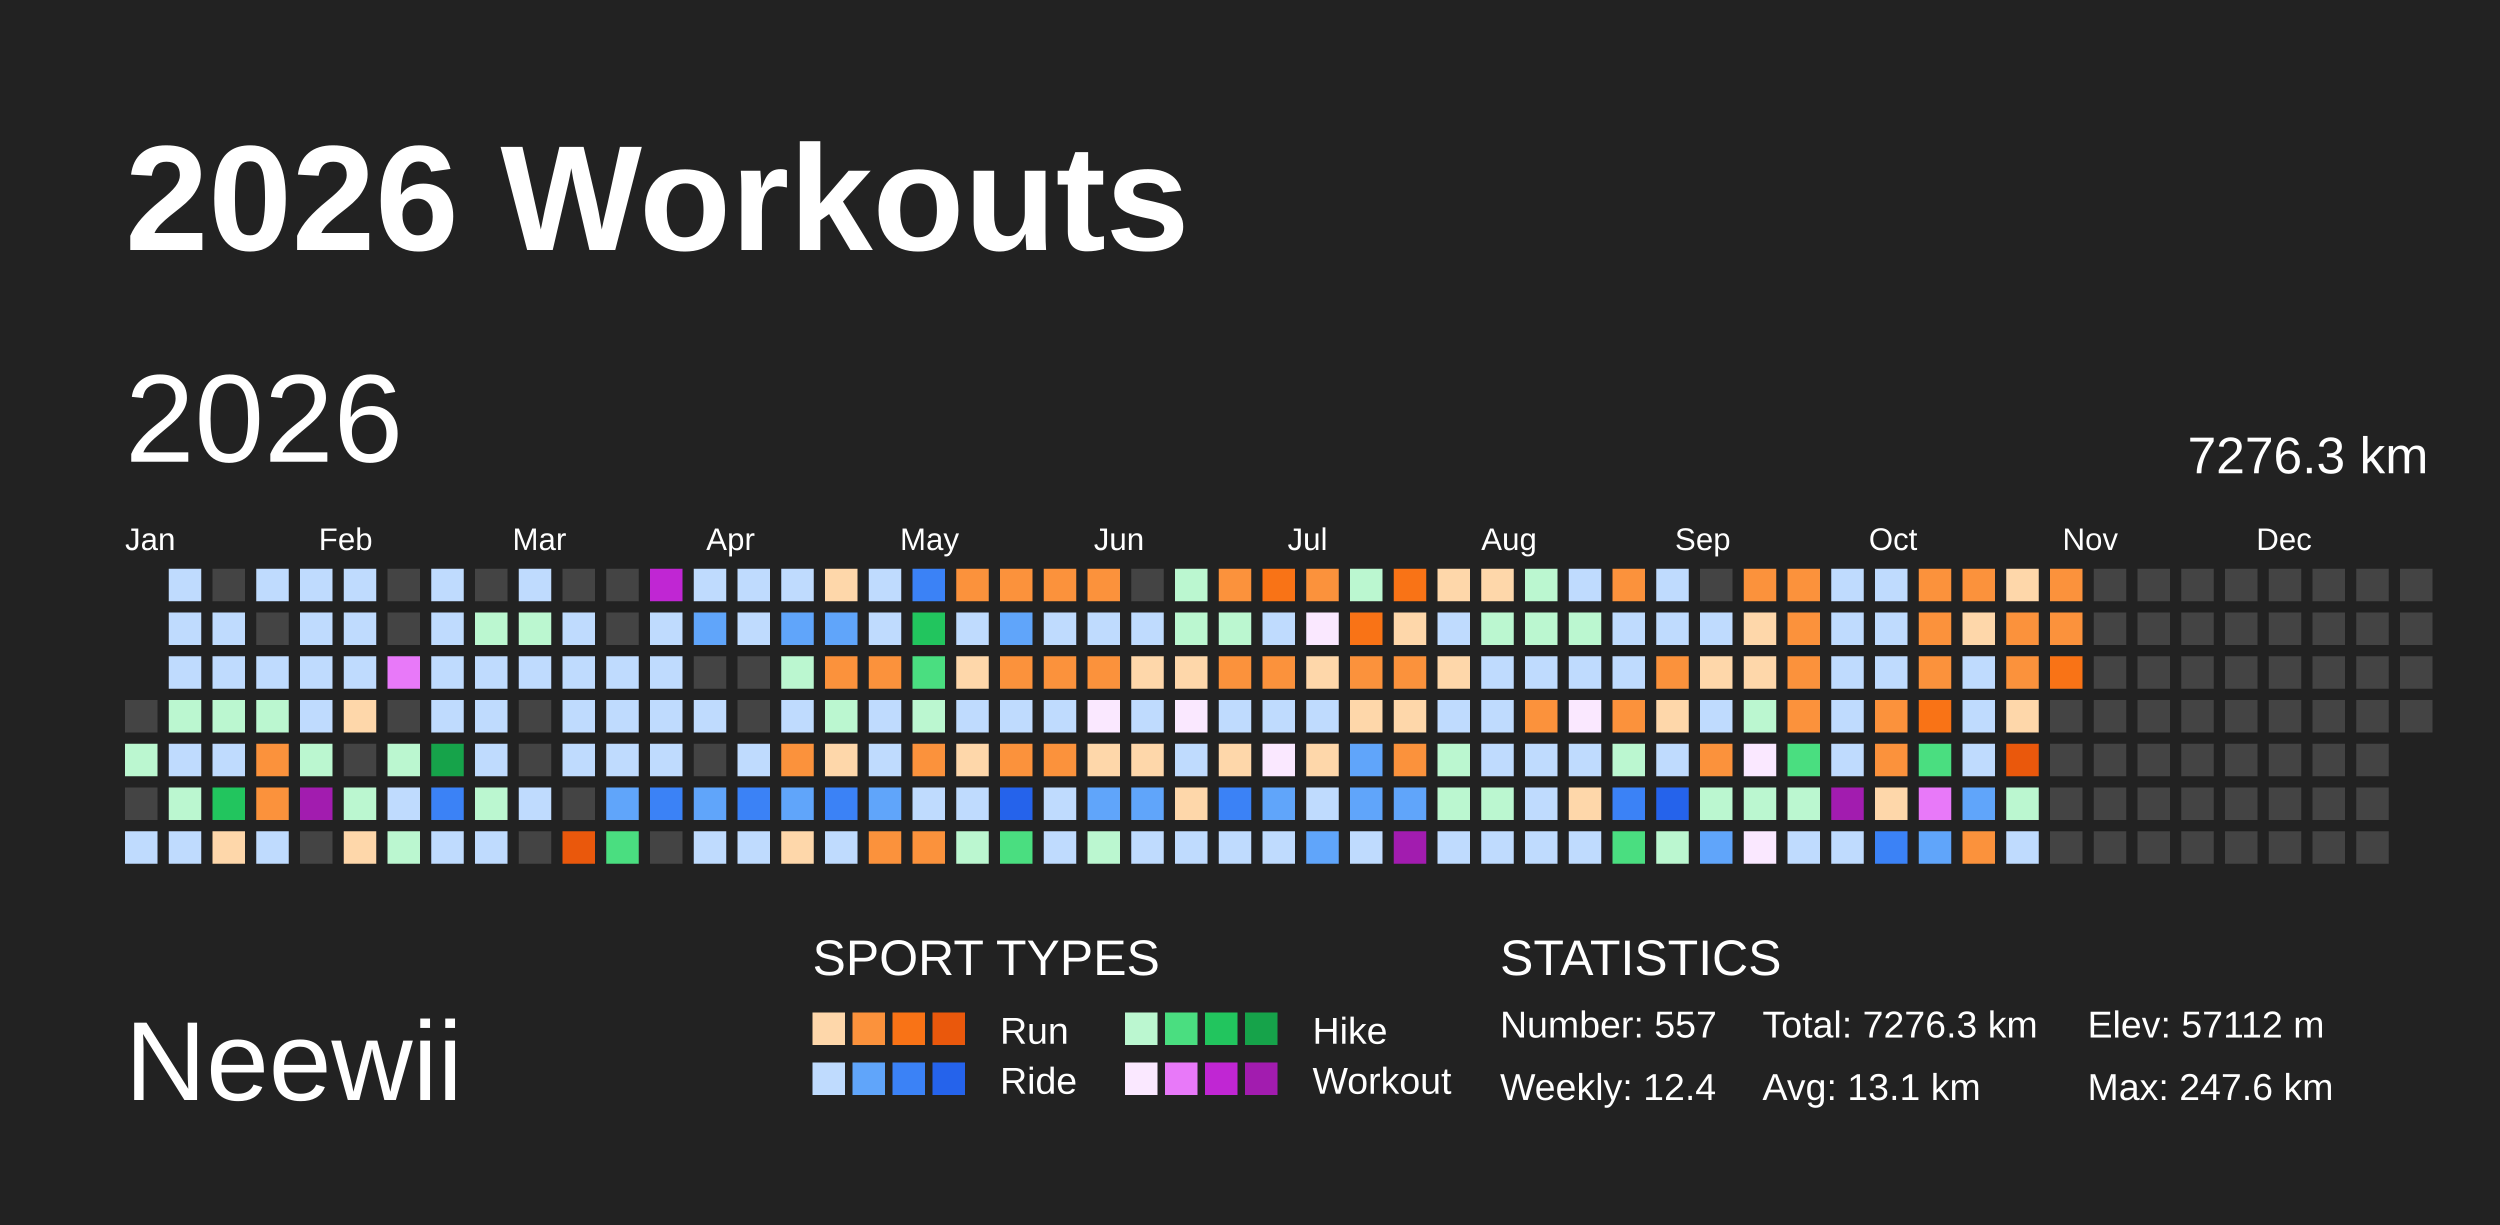
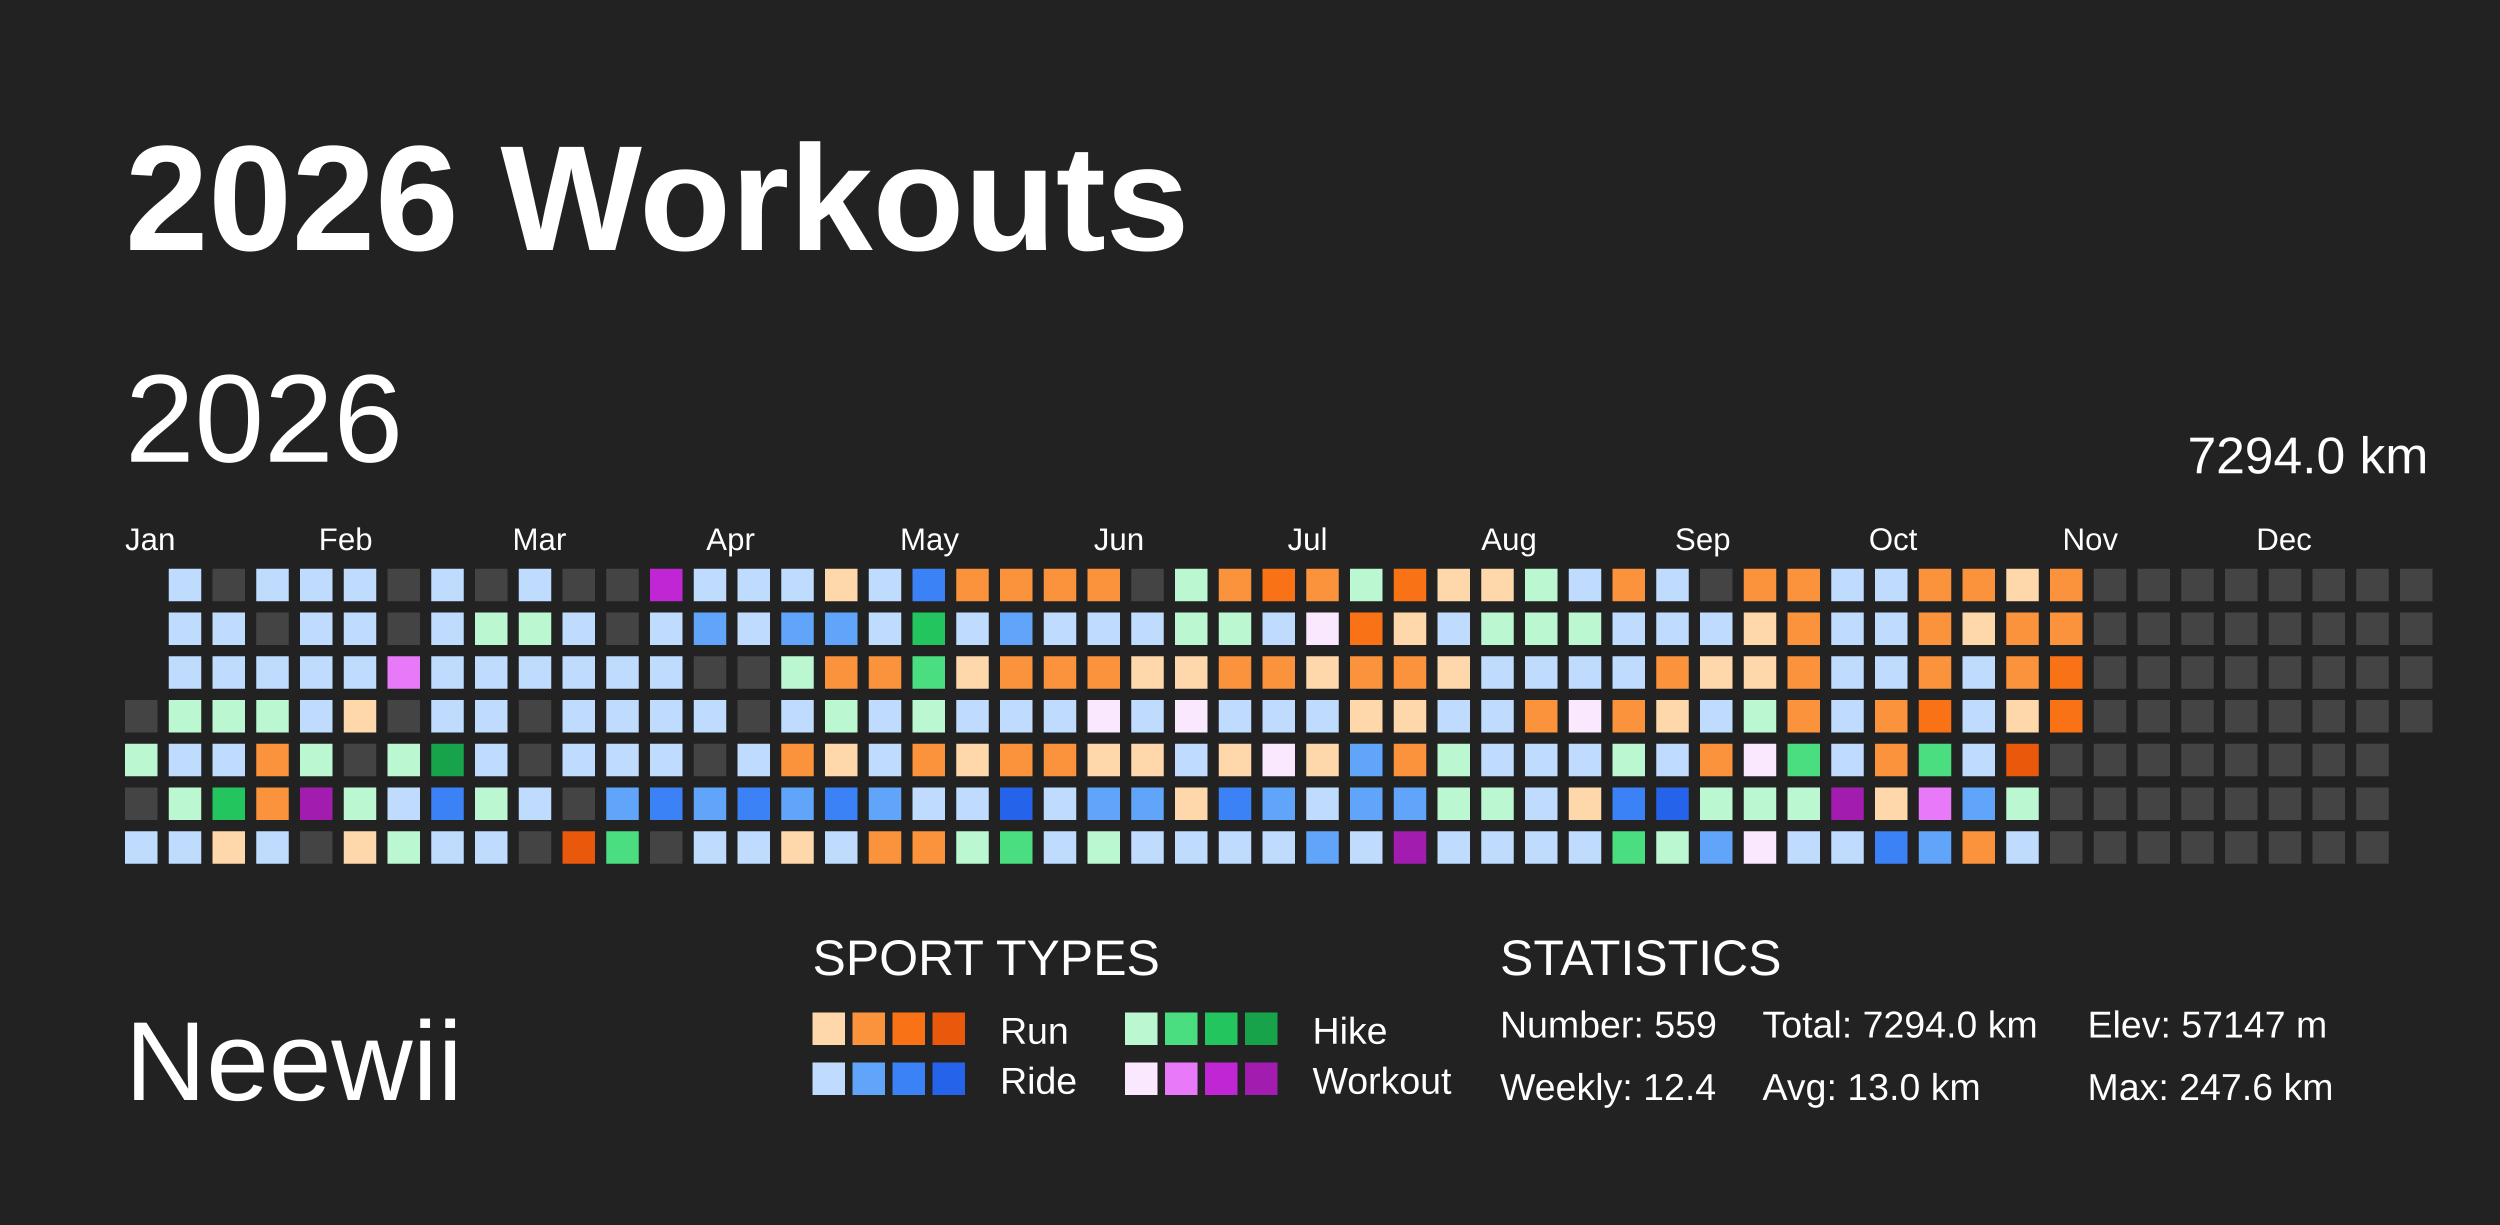
<svg xmlns="http://www.w3.org/2000/svg" baseProfile="full" height="98mm" version="1.1" viewBox="0,0,200,98" width="200mm">
  <defs />
  <rect fill="#222222" height="98" width="200" x="0" y="0" />
  <text fill="#FFFFFF" style="font-size:12px; font-family:Arial; font-weight:bold;" x="10" y="20">2026 Workouts</text>
  <text fill="#FFFFFF" style="font-size:9px; font-family:Arial" x="10" y="88">Neewii</text>
  <text fill="#FFFFFF" style="font-size:4px; font-family:Arial" x="65" y="78">SPORT TYPES</text>
  <rect fill="#fed7aa" height="2.6" width="2.6" x="65.0" y="81" />
  <rect fill="#fb923c" height="2.6" width="2.6" x="68.2" y="81" />
  <rect fill="#f97316" height="2.6" width="2.6" x="71.4" y="81" />
  <rect fill="#ea580c" height="2.6" width="2.6" x="74.6" y="81" />
  <text fill="#FFFFFF" style="font-size:3px; font-family:Arial" x="80" y="83.5">Run</text>
  <rect fill="#bbf7d0" height="2.6" width="2.6" x="90.0" y="81" />
  <rect fill="#4ade80" height="2.6" width="2.6" x="93.2" y="81" />
  <rect fill="#22c55e" height="2.6" width="2.6" x="96.4" y="81" />
  <rect fill="#16a34a" height="2.6" width="2.6" x="99.6" y="81" />
  <text fill="#FFFFFF" style="font-size:3px; font-family:Arial" x="105" y="83.5">Hike</text>
  <rect fill="#bfdbfe" height="2.6" width="2.6" x="65.0" y="85" />
  <rect fill="#60a5fa" height="2.6" width="2.6" x="68.2" y="85" />
  <rect fill="#3b82f6" height="2.6" width="2.6" x="71.4" y="85" />
  <rect fill="#2563eb" height="2.6" width="2.6" x="74.6" y="85" />
  <text fill="#FFFFFF" style="font-size:3px; font-family:Arial" x="80" y="87.5">Ride</text>
  <rect fill="#fae8ff" height="2.6" width="2.6" x="90.0" y="85" />
  <rect fill="#e879f9" height="2.6" width="2.6" x="93.2" y="85" />
  <rect fill="#c026d3" height="2.6" width="2.6" x="96.4" y="85" />
  <rect fill="#a21caf" height="2.6" width="2.6" x="99.6" y="85" />
  <text fill="#FFFFFF" style="font-size:3px; font-family:Arial" x="105" y="87.5">Workout</text>
  <text fill="#FFFFFF" style="font-size:4px; font-family:Arial" x="120" y="78">STATISTICS</text>
-   <text fill="#FFFFFF" style="font-size:3px; font-family:Arial" x="120" y="83">Number: 557</text>
+   <text fill="#FFFFFF" style="font-size:3px; font-family:Arial" x="120" y="83">Number: 559</text>
  <text fill="#FFFFFF" style="font-size:3px; font-family:Arial" x="120" y="88">Weekly: 12.4</text>
-   <text fill="#FFFFFF" style="font-size:3px; font-family:Arial" x="141" y="83">Total: 7276.3 km</text>
-   <text fill="#FFFFFF" style="font-size:3px; font-family:Arial" x="141" y="88">Avg: 13.1 km</text>
-   <text fill="#FFFFFF" style="font-size:3px; font-family:Arial" x="167" y="83">Elev: 57112 m</text>
+   <text fill="#FFFFFF" style="font-size:3px; font-family:Arial" x="141" y="83">Total: 7294.0 km</text>
+   <text fill="#FFFFFF" style="font-size:3px; font-family:Arial" x="141" y="88">Avg: 13.0 km</text>
+   <text fill="#FFFFFF" style="font-size:3px; font-family:Arial" x="167" y="83">Elev: 57147 m</text>
  <text fill="#FFFFFF" style="font-size:3px; font-family:Arial" x="167" y="88">Max: 247.6 km</text>
  <text dominant-baseline="hanging" fill="#FFFFFF" style="font-size:10.0px; font-family:Arial;" x="10" y="30">2026</text>
-   <text dominant-baseline="hanging" fill="#FFFFFF" style="font-size:4.125px; font-family:Arial;" x="175" y="35">7276.3 km</text>
+   <text dominant-baseline="hanging" fill="#FFFFFF" style="font-size:4.125px; font-family:Arial;" x="175" y="35">7294.0 km</text>
  <text fill="#FFFFFF" style="font-size:2.5px; font-family:Arial" x="10.0" y="44">Jan</text>
  <text fill="#FFFFFF" style="font-size:2.5px; font-family:Arial" x="25.5" y="44">Feb</text>
  <text fill="#FFFFFF" style="font-size:2.5px; font-family:Arial" x="41.0" y="44">Mar</text>
  <text fill="#FFFFFF" style="font-size:2.5px; font-family:Arial" x="56.5" y="44">Apr</text>
  <text fill="#FFFFFF" style="font-size:2.5px; font-family:Arial" x="72.0" y="44">May</text>
  <text fill="#FFFFFF" style="font-size:2.5px; font-family:Arial" x="87.5" y="44">Jun</text>
  <text fill="#FFFFFF" style="font-size:2.5px; font-family:Arial" x="103.0" y="44">Jul</text>
  <text fill="#FFFFFF" style="font-size:2.5px; font-family:Arial" x="118.5" y="44">Aug</text>
  <text fill="#FFFFFF" style="font-size:2.5px; font-family:Arial" x="134.0" y="44">Sep</text>
  <text fill="#FFFFFF" style="font-size:2.5px; font-family:Arial" x="149.5" y="44">Oct</text>
  <text fill="#FFFFFF" style="font-size:2.5px; font-family:Arial" x="165.0" y="44">Nov</text>
  <text fill="#FFFFFF" style="font-size:2.5px; font-family:Arial" x="180.5" y="44">Dec</text>
  <rect fill="#444444" height="2.6" width="2.6" x="10.0" y="56.0" />
  <rect fill="#bbf7d0" height="2.6" width="2.6" x="10.0" y="59.5" />
  <rect fill="#444444" height="2.6" width="2.6" x="10.0" y="63.0" />
  <rect fill="#bfdbfe" height="2.6" width="2.6" x="10.0" y="66.5" />
  <rect fill="#bfdbfe" height="2.6" width="2.6" x="13.5" y="45.5" />
  <rect fill="#bfdbfe" height="2.6" width="2.6" x="13.5" y="49.0" />
  <rect fill="#bfdbfe" height="2.6" width="2.6" x="13.5" y="52.5" />
  <rect fill="#bbf7d0" height="2.6" width="2.6" x="13.5" y="56.0" />
  <rect fill="#bfdbfe" height="2.6" width="2.6" x="13.5" y="59.5" />
  <rect fill="#bbf7d0" height="2.6" width="2.6" x="13.5" y="63.0" />
  <rect fill="#bfdbfe" height="2.6" width="2.6" x="13.5" y="66.5" />
  <rect fill="#444444" height="2.6" width="2.6" x="17.0" y="45.5" />
  <rect fill="#bfdbfe" height="2.6" width="2.6" x="17.0" y="49.0" />
  <rect fill="#bfdbfe" height="2.6" width="2.6" x="17.0" y="52.5" />
  <rect fill="#bbf7d0" height="2.6" width="2.6" x="17.0" y="56.0" />
  <rect fill="#bfdbfe" height="2.6" width="2.6" x="17.0" y="59.5" />
  <rect fill="#22c55e" height="2.6" width="2.6" x="17.0" y="63.0" />
  <rect fill="#fed7aa" height="2.6" width="2.6" x="17.0" y="66.5" />
  <rect fill="#bfdbfe" height="2.6" width="2.6" x="20.5" y="45.5" />
  <rect fill="#444444" height="2.6" width="2.6" x="20.5" y="49.0" />
  <rect fill="#bfdbfe" height="2.6" width="2.6" x="20.5" y="52.5" />
  <rect fill="#bbf7d0" height="2.6" width="2.6" x="20.5" y="56.0" />
  <rect fill="#fb923c" height="2.6" width="2.6" x="20.5" y="59.5" />
  <rect fill="#fb923c" height="2.6" width="2.6" x="20.5" y="63.0" />
  <rect fill="#bfdbfe" height="2.6" width="2.6" x="20.5" y="66.5" />
  <rect fill="#bfdbfe" height="2.6" width="2.6" x="24.0" y="45.5" />
  <rect fill="#bfdbfe" height="2.6" width="2.6" x="24.0" y="49.0" />
  <rect fill="#bfdbfe" height="2.6" width="2.6" x="24.0" y="52.5" />
  <rect fill="#bfdbfe" height="2.6" width="2.6" x="24.0" y="56.0" />
  <rect fill="#bbf7d0" height="2.6" width="2.6" x="24.0" y="59.5" />
  <rect fill="#a21caf" height="2.6" width="2.6" x="24.0" y="63.0" />
  <rect fill="#444444" height="2.6" width="2.6" x="24.0" y="66.5" />
  <rect fill="#bfdbfe" height="2.6" width="2.6" x="27.5" y="45.5" />
  <rect fill="#bfdbfe" height="2.6" width="2.6" x="27.5" y="49.0" />
  <rect fill="#bfdbfe" height="2.6" width="2.6" x="27.5" y="52.5" />
  <rect fill="#fed7aa" height="2.6" width="2.6" x="27.5" y="56.0" />
  <rect fill="#444444" height="2.6" width="2.6" x="27.5" y="59.5" />
  <rect fill="#bbf7d0" height="2.6" width="2.6" x="27.5" y="63.0" />
  <rect fill="#fed7aa" height="2.6" width="2.6" x="27.5" y="66.5" />
  <rect fill="#444444" height="2.6" width="2.6" x="31.0" y="45.5" />
  <rect fill="#444444" height="2.6" width="2.6" x="31.0" y="49.0" />
  <rect fill="#e879f9" height="2.6" width="2.6" x="31.0" y="52.5" />
  <rect fill="#444444" height="2.6" width="2.6" x="31.0" y="56.0" />
  <rect fill="#bbf7d0" height="2.6" width="2.6" x="31.0" y="59.5" />
  <rect fill="#bfdbfe" height="2.6" width="2.6" x="31.0" y="63.0" />
  <rect fill="#bbf7d0" height="2.6" width="2.6" x="31.0" y="66.5" />
  <rect fill="#bfdbfe" height="2.6" width="2.6" x="34.5" y="45.5" />
  <rect fill="#bfdbfe" height="2.6" width="2.6" x="34.5" y="49.0" />
  <rect fill="#bfdbfe" height="2.6" width="2.6" x="34.5" y="52.5" />
  <rect fill="#bfdbfe" height="2.6" width="2.6" x="34.5" y="56.0" />
  <rect fill="#16a34a" height="2.6" width="2.6" x="34.5" y="59.5" />
  <rect fill="#3b82f6" height="2.6" width="2.6" x="34.5" y="63.0" />
  <rect fill="#bfdbfe" height="2.6" width="2.6" x="34.5" y="66.5" />
  <rect fill="#444444" height="2.6" width="2.6" x="38.0" y="45.5" />
  <rect fill="#bbf7d0" height="2.6" width="2.6" x="38.0" y="49.0" />
  <rect fill="#bfdbfe" height="2.6" width="2.6" x="38.0" y="52.5" />
  <rect fill="#bfdbfe" height="2.6" width="2.6" x="38.0" y="56.0" />
  <rect fill="#bfdbfe" height="2.6" width="2.6" x="38.0" y="59.5" />
  <rect fill="#bbf7d0" height="2.6" width="2.6" x="38.0" y="63.0" />
  <rect fill="#bfdbfe" height="2.6" width="2.6" x="38.0" y="66.5" />
  <rect fill="#bfdbfe" height="2.6" width="2.6" x="41.5" y="45.5" />
  <rect fill="#bbf7d0" height="2.6" width="2.6" x="41.5" y="49.0" />
  <rect fill="#bfdbfe" height="2.6" width="2.6" x="41.5" y="52.5" />
  <rect fill="#444444" height="2.6" width="2.6" x="41.5" y="56.0" />
  <rect fill="#444444" height="2.6" width="2.6" x="41.5" y="59.5" />
  <rect fill="#bfdbfe" height="2.6" width="2.6" x="41.5" y="63.0" />
  <rect fill="#444444" height="2.6" width="2.6" x="41.5" y="66.5" />
  <rect fill="#444444" height="2.6" width="2.6" x="45.0" y="45.5" />
  <rect fill="#bfdbfe" height="2.6" width="2.6" x="45.0" y="49.0" />
  <rect fill="#bfdbfe" height="2.6" width="2.6" x="45.0" y="52.5" />
  <rect fill="#bfdbfe" height="2.6" width="2.6" x="45.0" y="56.0" />
  <rect fill="#bfdbfe" height="2.6" width="2.6" x="45.0" y="59.5" />
  <rect fill="#444444" height="2.6" width="2.6" x="45.0" y="63.0" />
  <rect fill="#ea580c" height="2.6" width="2.6" x="45.0" y="66.5" />
  <rect fill="#444444" height="2.6" width="2.6" x="48.5" y="45.5" />
  <rect fill="#444444" height="2.6" width="2.6" x="48.5" y="49.0" />
  <rect fill="#bfdbfe" height="2.6" width="2.6" x="48.5" y="52.5" />
  <rect fill="#bfdbfe" height="2.6" width="2.6" x="48.5" y="56.0" />
  <rect fill="#bfdbfe" height="2.6" width="2.6" x="48.5" y="59.5" />
  <rect fill="#60a5fa" height="2.6" width="2.6" x="48.5" y="63.0" />
  <rect fill="#4ade80" height="2.6" width="2.6" x="48.5" y="66.5" />
  <rect fill="#c026d3" height="2.6" width="2.6" x="52.0" y="45.5" />
  <rect fill="#bfdbfe" height="2.6" width="2.6" x="52.0" y="49.0" />
  <rect fill="#bfdbfe" height="2.6" width="2.6" x="52.0" y="52.5" />
  <rect fill="#bfdbfe" height="2.6" width="2.6" x="52.0" y="56.0" />
  <rect fill="#bfdbfe" height="2.6" width="2.6" x="52.0" y="59.5" />
  <rect fill="#3b82f6" height="2.6" width="2.6" x="52.0" y="63.0" />
  <rect fill="#444444" height="2.6" width="2.6" x="52.0" y="66.5" />
  <rect fill="#bfdbfe" height="2.6" width="2.6" x="55.5" y="45.5" />
  <rect fill="#60a5fa" height="2.6" width="2.6" x="55.5" y="49.0" />
  <rect fill="#444444" height="2.6" width="2.6" x="55.5" y="52.5" />
  <rect fill="#bfdbfe" height="2.6" width="2.6" x="55.5" y="56.0" />
  <rect fill="#444444" height="2.6" width="2.6" x="55.5" y="59.5" />
  <rect fill="#60a5fa" height="2.6" width="2.6" x="55.5" y="63.0" />
  <rect fill="#bfdbfe" height="2.6" width="2.6" x="55.5" y="66.5" />
  <rect fill="#bfdbfe" height="2.6" width="2.6" x="59.0" y="45.5" />
  <rect fill="#bfdbfe" height="2.6" width="2.6" x="59.0" y="49.0" />
  <rect fill="#444444" height="2.6" width="2.6" x="59.0" y="52.5" />
  <rect fill="#444444" height="2.6" width="2.6" x="59.0" y="56.0" />
  <rect fill="#bfdbfe" height="2.6" width="2.6" x="59.0" y="59.5" />
  <rect fill="#3b82f6" height="2.6" width="2.6" x="59.0" y="63.0" />
  <rect fill="#bfdbfe" height="2.6" width="2.6" x="59.0" y="66.5" />
  <rect fill="#bfdbfe" height="2.6" width="2.6" x="62.5" y="45.5" />
  <rect fill="#60a5fa" height="2.6" width="2.6" x="62.5" y="49.0" />
  <rect fill="#bbf7d0" height="2.6" width="2.6" x="62.5" y="52.5" />
  <rect fill="#bfdbfe" height="2.6" width="2.6" x="62.5" y="56.0" />
  <rect fill="#fb923c" height="2.6" width="2.6" x="62.5" y="59.5" />
  <rect fill="#60a5fa" height="2.6" width="2.6" x="62.5" y="63.0" />
  <rect fill="#fed7aa" height="2.6" width="2.6" x="62.5" y="66.5" />
  <rect fill="#fed7aa" height="2.6" width="2.6" x="66.0" y="45.5" />
  <rect fill="#60a5fa" height="2.6" width="2.6" x="66.0" y="49.0" />
  <rect fill="#fb923c" height="2.6" width="2.6" x="66.0" y="52.5" />
  <rect fill="#bbf7d0" height="2.6" width="2.6" x="66.0" y="56.0" />
  <rect fill="#fed7aa" height="2.6" width="2.6" x="66.0" y="59.5" />
  <rect fill="#3b82f6" height="2.6" width="2.6" x="66.0" y="63.0" />
  <rect fill="#bfdbfe" height="2.6" width="2.6" x="66.0" y="66.5" />
  <rect fill="#bfdbfe" height="2.6" width="2.6" x="69.5" y="45.5" />
  <rect fill="#bfdbfe" height="2.6" width="2.6" x="69.5" y="49.0" />
  <rect fill="#fb923c" height="2.6" width="2.6" x="69.5" y="52.5" />
  <rect fill="#bfdbfe" height="2.6" width="2.6" x="69.5" y="56.0" />
  <rect fill="#bfdbfe" height="2.6" width="2.6" x="69.5" y="59.5" />
  <rect fill="#60a5fa" height="2.6" width="2.6" x="69.5" y="63.0" />
  <rect fill="#fb923c" height="2.6" width="2.6" x="69.5" y="66.5" />
  <rect fill="#3b82f6" height="2.6" width="2.6" x="73.0" y="45.5" />
  <rect fill="#22c55e" height="2.6" width="2.6" x="73.0" y="49.0" />
  <rect fill="#4ade80" height="2.6" width="2.6" x="73.0" y="52.5" />
  <rect fill="#bbf7d0" height="2.6" width="2.6" x="73.0" y="56.0" />
  <rect fill="#fb923c" height="2.6" width="2.6" x="73.0" y="59.5" />
  <rect fill="#bfdbfe" height="2.6" width="2.6" x="73.0" y="63.0" />
  <rect fill="#fb923c" height="2.6" width="2.6" x="73.0" y="66.5" />
  <rect fill="#fb923c" height="2.6" width="2.6" x="76.5" y="45.5" />
  <rect fill="#bfdbfe" height="2.6" width="2.6" x="76.5" y="49.0" />
  <rect fill="#fed7aa" height="2.6" width="2.6" x="76.5" y="52.5" />
  <rect fill="#bfdbfe" height="2.6" width="2.6" x="76.5" y="56.0" />
  <rect fill="#fed7aa" height="2.6" width="2.6" x="76.5" y="59.5" />
  <rect fill="#bfdbfe" height="2.6" width="2.6" x="76.5" y="63.0" />
  <rect fill="#bbf7d0" height="2.6" width="2.6" x="76.5" y="66.5" />
  <rect fill="#fb923c" height="2.6" width="2.6" x="80.0" y="45.5" />
  <rect fill="#60a5fa" height="2.6" width="2.6" x="80.0" y="49.0" />
  <rect fill="#fb923c" height="2.6" width="2.6" x="80.0" y="52.5" />
  <rect fill="#bfdbfe" height="2.6" width="2.6" x="80.0" y="56.0" />
  <rect fill="#fb923c" height="2.6" width="2.6" x="80.0" y="59.5" />
  <rect fill="#2563eb" height="2.6" width="2.6" x="80.0" y="63.0" />
  <rect fill="#4ade80" height="2.6" width="2.6" x="80.0" y="66.5" />
  <rect fill="#fb923c" height="2.6" width="2.6" x="83.5" y="45.5" />
  <rect fill="#bfdbfe" height="2.6" width="2.6" x="83.5" y="49.0" />
  <rect fill="#fb923c" height="2.6" width="2.6" x="83.5" y="52.5" />
  <rect fill="#bfdbfe" height="2.6" width="2.6" x="83.5" y="56.0" />
  <rect fill="#fb923c" height="2.6" width="2.6" x="83.5" y="59.5" />
  <rect fill="#bfdbfe" height="2.6" width="2.6" x="83.5" y="63.0" />
  <rect fill="#bfdbfe" height="2.6" width="2.6" x="83.5" y="66.5" />
  <rect fill="#fb923c" height="2.6" width="2.6" x="87.0" y="45.5" />
  <rect fill="#bfdbfe" height="2.6" width="2.6" x="87.0" y="49.0" />
  <rect fill="#fb923c" height="2.6" width="2.6" x="87.0" y="52.5" />
  <rect fill="#fae8ff" height="2.6" width="2.6" x="87.0" y="56.0" />
  <rect fill="#fed7aa" height="2.6" width="2.6" x="87.0" y="59.5" />
  <rect fill="#60a5fa" height="2.6" width="2.6" x="87.0" y="63.0" />
  <rect fill="#bbf7d0" height="2.6" width="2.6" x="87.0" y="66.5" />
  <rect fill="#444444" height="2.6" width="2.6" x="90.5" y="45.5" />
  <rect fill="#bfdbfe" height="2.6" width="2.6" x="90.5" y="49.0" />
  <rect fill="#fed7aa" height="2.6" width="2.6" x="90.5" y="52.5" />
  <rect fill="#bfdbfe" height="2.6" width="2.6" x="90.5" y="56.0" />
  <rect fill="#fed7aa" height="2.6" width="2.6" x="90.5" y="59.5" />
  <rect fill="#60a5fa" height="2.6" width="2.6" x="90.5" y="63.0" />
  <rect fill="#bfdbfe" height="2.6" width="2.6" x="90.5" y="66.5" />
  <rect fill="#bbf7d0" height="2.6" width="2.6" x="94.0" y="45.5" />
  <rect fill="#bbf7d0" height="2.6" width="2.6" x="94.0" y="49.0" />
  <rect fill="#fed7aa" height="2.6" width="2.6" x="94.0" y="52.5" />
  <rect fill="#fae8ff" height="2.6" width="2.6" x="94.0" y="56.0" />
  <rect fill="#bfdbfe" height="2.6" width="2.6" x="94.0" y="59.5" />
  <rect fill="#fed7aa" height="2.6" width="2.6" x="94.0" y="63.0" />
  <rect fill="#bfdbfe" height="2.6" width="2.6" x="94.0" y="66.5" />
  <rect fill="#fb923c" height="2.6" width="2.6" x="97.5" y="45.5" />
  <rect fill="#bbf7d0" height="2.6" width="2.6" x="97.5" y="49.0" />
  <rect fill="#fb923c" height="2.6" width="2.6" x="97.5" y="52.5" />
  <rect fill="#bfdbfe" height="2.6" width="2.6" x="97.5" y="56.0" />
  <rect fill="#fed7aa" height="2.6" width="2.6" x="97.5" y="59.5" />
  <rect fill="#3b82f6" height="2.6" width="2.6" x="97.5" y="63.0" />
  <rect fill="#bfdbfe" height="2.6" width="2.6" x="97.5" y="66.5" />
  <rect fill="#f97316" height="2.6" width="2.6" x="101.0" y="45.5" />
  <rect fill="#bfdbfe" height="2.6" width="2.6" x="101.0" y="49.0" />
  <rect fill="#fb923c" height="2.6" width="2.6" x="101.0" y="52.5" />
  <rect fill="#bfdbfe" height="2.6" width="2.6" x="101.0" y="56.0" />
  <rect fill="#fae8ff" height="2.6" width="2.6" x="101.0" y="59.5" />
  <rect fill="#60a5fa" height="2.6" width="2.6" x="101.0" y="63.0" />
  <rect fill="#bfdbfe" height="2.6" width="2.6" x="101.0" y="66.5" />
  <rect fill="#fb923c" height="2.6" width="2.6" x="104.5" y="45.5" />
  <rect fill="#fae8ff" height="2.6" width="2.6" x="104.5" y="49.0" />
  <rect fill="#fed7aa" height="2.6" width="2.6" x="104.5" y="52.5" />
  <rect fill="#bfdbfe" height="2.6" width="2.6" x="104.5" y="56.0" />
  <rect fill="#fed7aa" height="2.6" width="2.6" x="104.5" y="59.5" />
  <rect fill="#bfdbfe" height="2.6" width="2.6" x="104.5" y="63.0" />
  <rect fill="#60a5fa" height="2.6" width="2.6" x="104.5" y="66.5" />
  <rect fill="#bbf7d0" height="2.6" width="2.6" x="108.0" y="45.5" />
  <rect fill="#f97316" height="2.6" width="2.6" x="108.0" y="49.0" />
  <rect fill="#fb923c" height="2.6" width="2.6" x="108.0" y="52.5" />
  <rect fill="#fed7aa" height="2.6" width="2.6" x="108.0" y="56.0" />
  <rect fill="#60a5fa" height="2.6" width="2.6" x="108.0" y="59.5" />
  <rect fill="#60a5fa" height="2.6" width="2.6" x="108.0" y="63.0" />
  <rect fill="#bfdbfe" height="2.6" width="2.6" x="108.0" y="66.5" />
  <rect fill="#f97316" height="2.6" width="2.6" x="111.5" y="45.5" />
  <rect fill="#fed7aa" height="2.6" width="2.6" x="111.5" y="49.0" />
  <rect fill="#fb923c" height="2.6" width="2.6" x="111.5" y="52.5" />
  <rect fill="#fed7aa" height="2.6" width="2.6" x="111.5" y="56.0" />
  <rect fill="#fb923c" height="2.6" width="2.6" x="111.5" y="59.5" />
  <rect fill="#60a5fa" height="2.6" width="2.6" x="111.5" y="63.0" />
  <rect fill="#a21caf" height="2.6" width="2.6" x="111.5" y="66.5" />
  <rect fill="#fed7aa" height="2.6" width="2.6" x="115.0" y="45.5" />
  <rect fill="#bfdbfe" height="2.6" width="2.6" x="115.0" y="49.0" />
  <rect fill="#fed7aa" height="2.6" width="2.6" x="115.0" y="52.5" />
  <rect fill="#bfdbfe" height="2.6" width="2.6" x="115.0" y="56.0" />
  <rect fill="#bbf7d0" height="2.6" width="2.6" x="115.0" y="59.5" />
  <rect fill="#bbf7d0" height="2.6" width="2.6" x="115.0" y="63.0" />
  <rect fill="#bfdbfe" height="2.6" width="2.6" x="115.0" y="66.5" />
  <rect fill="#fed7aa" height="2.6" width="2.6" x="118.5" y="45.5" />
  <rect fill="#bbf7d0" height="2.6" width="2.6" x="118.5" y="49.0" />
  <rect fill="#bfdbfe" height="2.6" width="2.6" x="118.5" y="52.5" />
  <rect fill="#bfdbfe" height="2.6" width="2.6" x="118.5" y="56.0" />
  <rect fill="#bfdbfe" height="2.6" width="2.6" x="118.5" y="59.5" />
  <rect fill="#bbf7d0" height="2.6" width="2.6" x="118.5" y="63.0" />
  <rect fill="#bfdbfe" height="2.6" width="2.6" x="118.5" y="66.5" />
  <rect fill="#bbf7d0" height="2.6" width="2.6" x="122.0" y="45.5" />
  <rect fill="#bbf7d0" height="2.6" width="2.6" x="122.0" y="49.0" />
  <rect fill="#bfdbfe" height="2.6" width="2.6" x="122.0" y="52.5" />
  <rect fill="#fb923c" height="2.6" width="2.6" x="122.0" y="56.0" />
  <rect fill="#bfdbfe" height="2.6" width="2.6" x="122.0" y="59.5" />
  <rect fill="#bfdbfe" height="2.6" width="2.6" x="122.0" y="63.0" />
  <rect fill="#bfdbfe" height="2.6" width="2.6" x="122.0" y="66.5" />
  <rect fill="#bfdbfe" height="2.6" width="2.6" x="125.5" y="45.5" />
  <rect fill="#bbf7d0" height="2.6" width="2.6" x="125.5" y="49.0" />
  <rect fill="#bfdbfe" height="2.6" width="2.6" x="125.5" y="52.5" />
  <rect fill="#fae8ff" height="2.6" width="2.6" x="125.5" y="56.0" />
  <rect fill="#bfdbfe" height="2.6" width="2.6" x="125.5" y="59.5" />
  <rect fill="#fed7aa" height="2.6" width="2.6" x="125.5" y="63.0" />
  <rect fill="#bfdbfe" height="2.6" width="2.6" x="125.5" y="66.5" />
  <rect fill="#fb923c" height="2.6" width="2.6" x="129.0" y="45.5" />
  <rect fill="#bfdbfe" height="2.6" width="2.6" x="129.0" y="49.0" />
  <rect fill="#bfdbfe" height="2.6" width="2.6" x="129.0" y="52.5" />
  <rect fill="#fb923c" height="2.6" width="2.6" x="129.0" y="56.0" />
  <rect fill="#bbf7d0" height="2.6" width="2.6" x="129.0" y="59.5" />
  <rect fill="#3b82f6" height="2.6" width="2.6" x="129.0" y="63.0" />
  <rect fill="#4ade80" height="2.6" width="2.6" x="129.0" y="66.5" />
  <rect fill="#bfdbfe" height="2.6" width="2.6" x="132.5" y="45.5" />
  <rect fill="#bfdbfe" height="2.6" width="2.6" x="132.5" y="49.0" />
  <rect fill="#fb923c" height="2.6" width="2.6" x="132.5" y="52.5" />
  <rect fill="#fed7aa" height="2.6" width="2.6" x="132.5" y="56.0" />
  <rect fill="#bfdbfe" height="2.6" width="2.6" x="132.5" y="59.5" />
  <rect fill="#2563eb" height="2.6" width="2.6" x="132.5" y="63.0" />
  <rect fill="#bbf7d0" height="2.6" width="2.6" x="132.5" y="66.5" />
  <rect fill="#444444" height="2.6" width="2.6" x="136.0" y="45.5" />
  <rect fill="#bfdbfe" height="2.6" width="2.6" x="136.0" y="49.0" />
  <rect fill="#fed7aa" height="2.6" width="2.6" x="136.0" y="52.5" />
  <rect fill="#bfdbfe" height="2.6" width="2.6" x="136.0" y="56.0" />
  <rect fill="#fb923c" height="2.6" width="2.6" x="136.0" y="59.5" />
  <rect fill="#bbf7d0" height="2.6" width="2.6" x="136.0" y="63.0" />
  <rect fill="#60a5fa" height="2.6" width="2.6" x="136.0" y="66.5" />
  <rect fill="#fb923c" height="2.6" width="2.6" x="139.5" y="45.5" />
  <rect fill="#fed7aa" height="2.6" width="2.6" x="139.5" y="49.0" />
  <rect fill="#fed7aa" height="2.6" width="2.6" x="139.5" y="52.5" />
  <rect fill="#bbf7d0" height="2.6" width="2.6" x="139.5" y="56.0" />
  <rect fill="#fae8ff" height="2.6" width="2.6" x="139.5" y="59.5" />
  <rect fill="#bbf7d0" height="2.6" width="2.6" x="139.5" y="63.0" />
  <rect fill="#fae8ff" height="2.6" width="2.6" x="139.5" y="66.5" />
  <rect fill="#fb923c" height="2.6" width="2.6" x="143.0" y="45.5" />
  <rect fill="#fb923c" height="2.6" width="2.6" x="143.0" y="49.0" />
  <rect fill="#fb923c" height="2.6" width="2.6" x="143.0" y="52.5" />
  <rect fill="#fb923c" height="2.6" width="2.6" x="143.0" y="56.0" />
  <rect fill="#4ade80" height="2.6" width="2.6" x="143.0" y="59.5" />
  <rect fill="#bbf7d0" height="2.6" width="2.6" x="143.0" y="63.0" />
  <rect fill="#bfdbfe" height="2.6" width="2.6" x="143.0" y="66.5" />
  <rect fill="#bfdbfe" height="2.6" width="2.6" x="146.5" y="45.5" />
  <rect fill="#bfdbfe" height="2.6" width="2.6" x="146.5" y="49.0" />
  <rect fill="#bfdbfe" height="2.6" width="2.6" x="146.5" y="52.5" />
  <rect fill="#bfdbfe" height="2.6" width="2.6" x="146.5" y="56.0" />
  <rect fill="#bfdbfe" height="2.6" width="2.6" x="146.5" y="59.5" />
  <rect fill="#a21caf" height="2.6" width="2.6" x="146.5" y="63.0" />
  <rect fill="#bfdbfe" height="2.6" width="2.6" x="146.5" y="66.5" />
  <rect fill="#bfdbfe" height="2.6" width="2.6" x="150.0" y="45.5" />
  <rect fill="#bfdbfe" height="2.6" width="2.6" x="150.0" y="49.0" />
  <rect fill="#bfdbfe" height="2.6" width="2.6" x="150.0" y="52.5" />
  <rect fill="#fb923c" height="2.6" width="2.6" x="150.0" y="56.0" />
  <rect fill="#fb923c" height="2.6" width="2.6" x="150.0" y="59.5" />
  <rect fill="#fed7aa" height="2.6" width="2.6" x="150.0" y="63.0" />
  <rect fill="#3b82f6" height="2.6" width="2.6" x="150.0" y="66.5" />
  <rect fill="#fb923c" height="2.6" width="2.6" x="153.5" y="45.5" />
  <rect fill="#fb923c" height="2.6" width="2.6" x="153.5" y="49.0" />
  <rect fill="#fb923c" height="2.6" width="2.6" x="153.5" y="52.5" />
  <rect fill="#f97316" height="2.6" width="2.6" x="153.5" y="56.0" />
  <rect fill="#4ade80" height="2.6" width="2.6" x="153.5" y="59.5" />
  <rect fill="#e879f9" height="2.6" width="2.6" x="153.5" y="63.0" />
  <rect fill="#60a5fa" height="2.6" width="2.6" x="153.5" y="66.5" />
  <rect fill="#fb923c" height="2.6" width="2.6" x="157.0" y="45.5" />
  <rect fill="#fed7aa" height="2.6" width="2.6" x="157.0" y="49.0" />
  <rect fill="#bfdbfe" height="2.6" width="2.6" x="157.0" y="52.5" />
  <rect fill="#bfdbfe" height="2.6" width="2.6" x="157.0" y="56.0" />
  <rect fill="#bfdbfe" height="2.6" width="2.6" x="157.0" y="59.5" />
  <rect fill="#60a5fa" height="2.6" width="2.6" x="157.0" y="63.0" />
  <rect fill="#fb923c" height="2.6" width="2.6" x="157.0" y="66.5" />
  <rect fill="#fed7aa" height="2.6" width="2.6" x="160.5" y="45.5" />
  <rect fill="#fb923c" height="2.6" width="2.6" x="160.5" y="49.0" />
  <rect fill="#fb923c" height="2.6" width="2.6" x="160.5" y="52.5" />
  <rect fill="#fed7aa" height="2.6" width="2.6" x="160.5" y="56.0" />
  <rect fill="#ea580c" height="2.6" width="2.6" x="160.5" y="59.5" />
  <rect fill="#bbf7d0" height="2.6" width="2.6" x="160.5" y="63.0" />
  <rect fill="#bfdbfe" height="2.6" width="2.6" x="160.5" y="66.5" />
  <rect fill="#fb923c" height="2.6" width="2.6" x="164.0" y="45.5" />
  <rect fill="#fb923c" height="2.6" width="2.6" x="164.0" y="49.0" />
  <rect fill="#f97316" height="2.6" width="2.6" x="164.0" y="52.5" />
-   <rect fill="#444444" height="2.6" width="2.6" x="164.0" y="56.0" />
+   <rect fill="#f97316" height="2.6" width="2.6" x="164.0" y="56.0" />
  <rect fill="#444444" height="2.6" width="2.6" x="164.0" y="59.5" />
  <rect fill="#444444" height="2.6" width="2.6" x="164.0" y="63.0" />
  <rect fill="#444444" height="2.6" width="2.6" x="164.0" y="66.5" />
  <rect fill="#444444" height="2.6" width="2.6" x="167.5" y="45.5" />
  <rect fill="#444444" height="2.6" width="2.6" x="167.5" y="49.0" />
  <rect fill="#444444" height="2.6" width="2.6" x="167.5" y="52.5" />
  <rect fill="#444444" height="2.6" width="2.6" x="167.5" y="56.0" />
  <rect fill="#444444" height="2.6" width="2.6" x="167.5" y="59.5" />
  <rect fill="#444444" height="2.6" width="2.6" x="167.5" y="63.0" />
  <rect fill="#444444" height="2.6" width="2.6" x="167.5" y="66.5" />
  <rect fill="#444444" height="2.6" width="2.6" x="171.0" y="45.5" />
  <rect fill="#444444" height="2.6" width="2.6" x="171.0" y="49.0" />
  <rect fill="#444444" height="2.6" width="2.6" x="171.0" y="52.5" />
  <rect fill="#444444" height="2.6" width="2.6" x="171.0" y="56.0" />
  <rect fill="#444444" height="2.6" width="2.6" x="171.0" y="59.5" />
  <rect fill="#444444" height="2.6" width="2.6" x="171.0" y="63.0" />
  <rect fill="#444444" height="2.6" width="2.6" x="171.0" y="66.5" />
  <rect fill="#444444" height="2.6" width="2.6" x="174.5" y="45.5" />
  <rect fill="#444444" height="2.6" width="2.6" x="174.5" y="49.0" />
  <rect fill="#444444" height="2.6" width="2.6" x="174.5" y="52.5" />
  <rect fill="#444444" height="2.6" width="2.6" x="174.5" y="56.0" />
  <rect fill="#444444" height="2.6" width="2.6" x="174.5" y="59.5" />
  <rect fill="#444444" height="2.6" width="2.6" x="174.5" y="63.0" />
  <rect fill="#444444" height="2.6" width="2.6" x="174.5" y="66.5" />
  <rect fill="#444444" height="2.6" width="2.6" x="178.0" y="45.5" />
  <rect fill="#444444" height="2.6" width="2.6" x="178.0" y="49.0" />
  <rect fill="#444444" height="2.6" width="2.6" x="178.0" y="52.5" />
  <rect fill="#444444" height="2.6" width="2.6" x="178.0" y="56.0" />
  <rect fill="#444444" height="2.6" width="2.6" x="178.0" y="59.5" />
  <rect fill="#444444" height="2.6" width="2.6" x="178.0" y="63.0" />
  <rect fill="#444444" height="2.6" width="2.6" x="178.0" y="66.5" />
  <rect fill="#444444" height="2.6" width="2.6" x="181.5" y="45.5" />
  <rect fill="#444444" height="2.6" width="2.6" x="181.5" y="49.0" />
  <rect fill="#444444" height="2.6" width="2.6" x="181.5" y="52.5" />
  <rect fill="#444444" height="2.6" width="2.6" x="181.5" y="56.0" />
  <rect fill="#444444" height="2.6" width="2.6" x="181.5" y="59.5" />
  <rect fill="#444444" height="2.6" width="2.6" x="181.5" y="63.0" />
  <rect fill="#444444" height="2.6" width="2.6" x="181.5" y="66.5" />
  <rect fill="#444444" height="2.6" width="2.6" x="185.0" y="45.5" />
  <rect fill="#444444" height="2.6" width="2.6" x="185.0" y="49.0" />
  <rect fill="#444444" height="2.6" width="2.6" x="185.0" y="52.5" />
  <rect fill="#444444" height="2.6" width="2.6" x="185.0" y="56.0" />
  <rect fill="#444444" height="2.6" width="2.6" x="185.0" y="59.5" />
  <rect fill="#444444" height="2.6" width="2.6" x="185.0" y="63.0" />
  <rect fill="#444444" height="2.6" width="2.6" x="185.0" y="66.5" />
  <rect fill="#444444" height="2.6" width="2.6" x="188.5" y="45.5" />
  <rect fill="#444444" height="2.6" width="2.6" x="188.5" y="49.0" />
  <rect fill="#444444" height="2.6" width="2.6" x="188.5" y="52.5" />
  <rect fill="#444444" height="2.6" width="2.6" x="188.5" y="56.0" />
  <rect fill="#444444" height="2.6" width="2.6" x="188.5" y="59.5" />
  <rect fill="#444444" height="2.6" width="2.6" x="188.5" y="63.0" />
  <rect fill="#444444" height="2.6" width="2.6" x="188.5" y="66.5" />
  <rect fill="#444444" height="2.6" width="2.6" x="192.0" y="45.5" />
  <rect fill="#444444" height="2.6" width="2.6" x="192.0" y="49.0" />
  <rect fill="#444444" height="2.6" width="2.6" x="192.0" y="52.5" />
  <rect fill="#444444" height="2.6" width="2.6" x="192.0" y="56.0" />
</svg>
